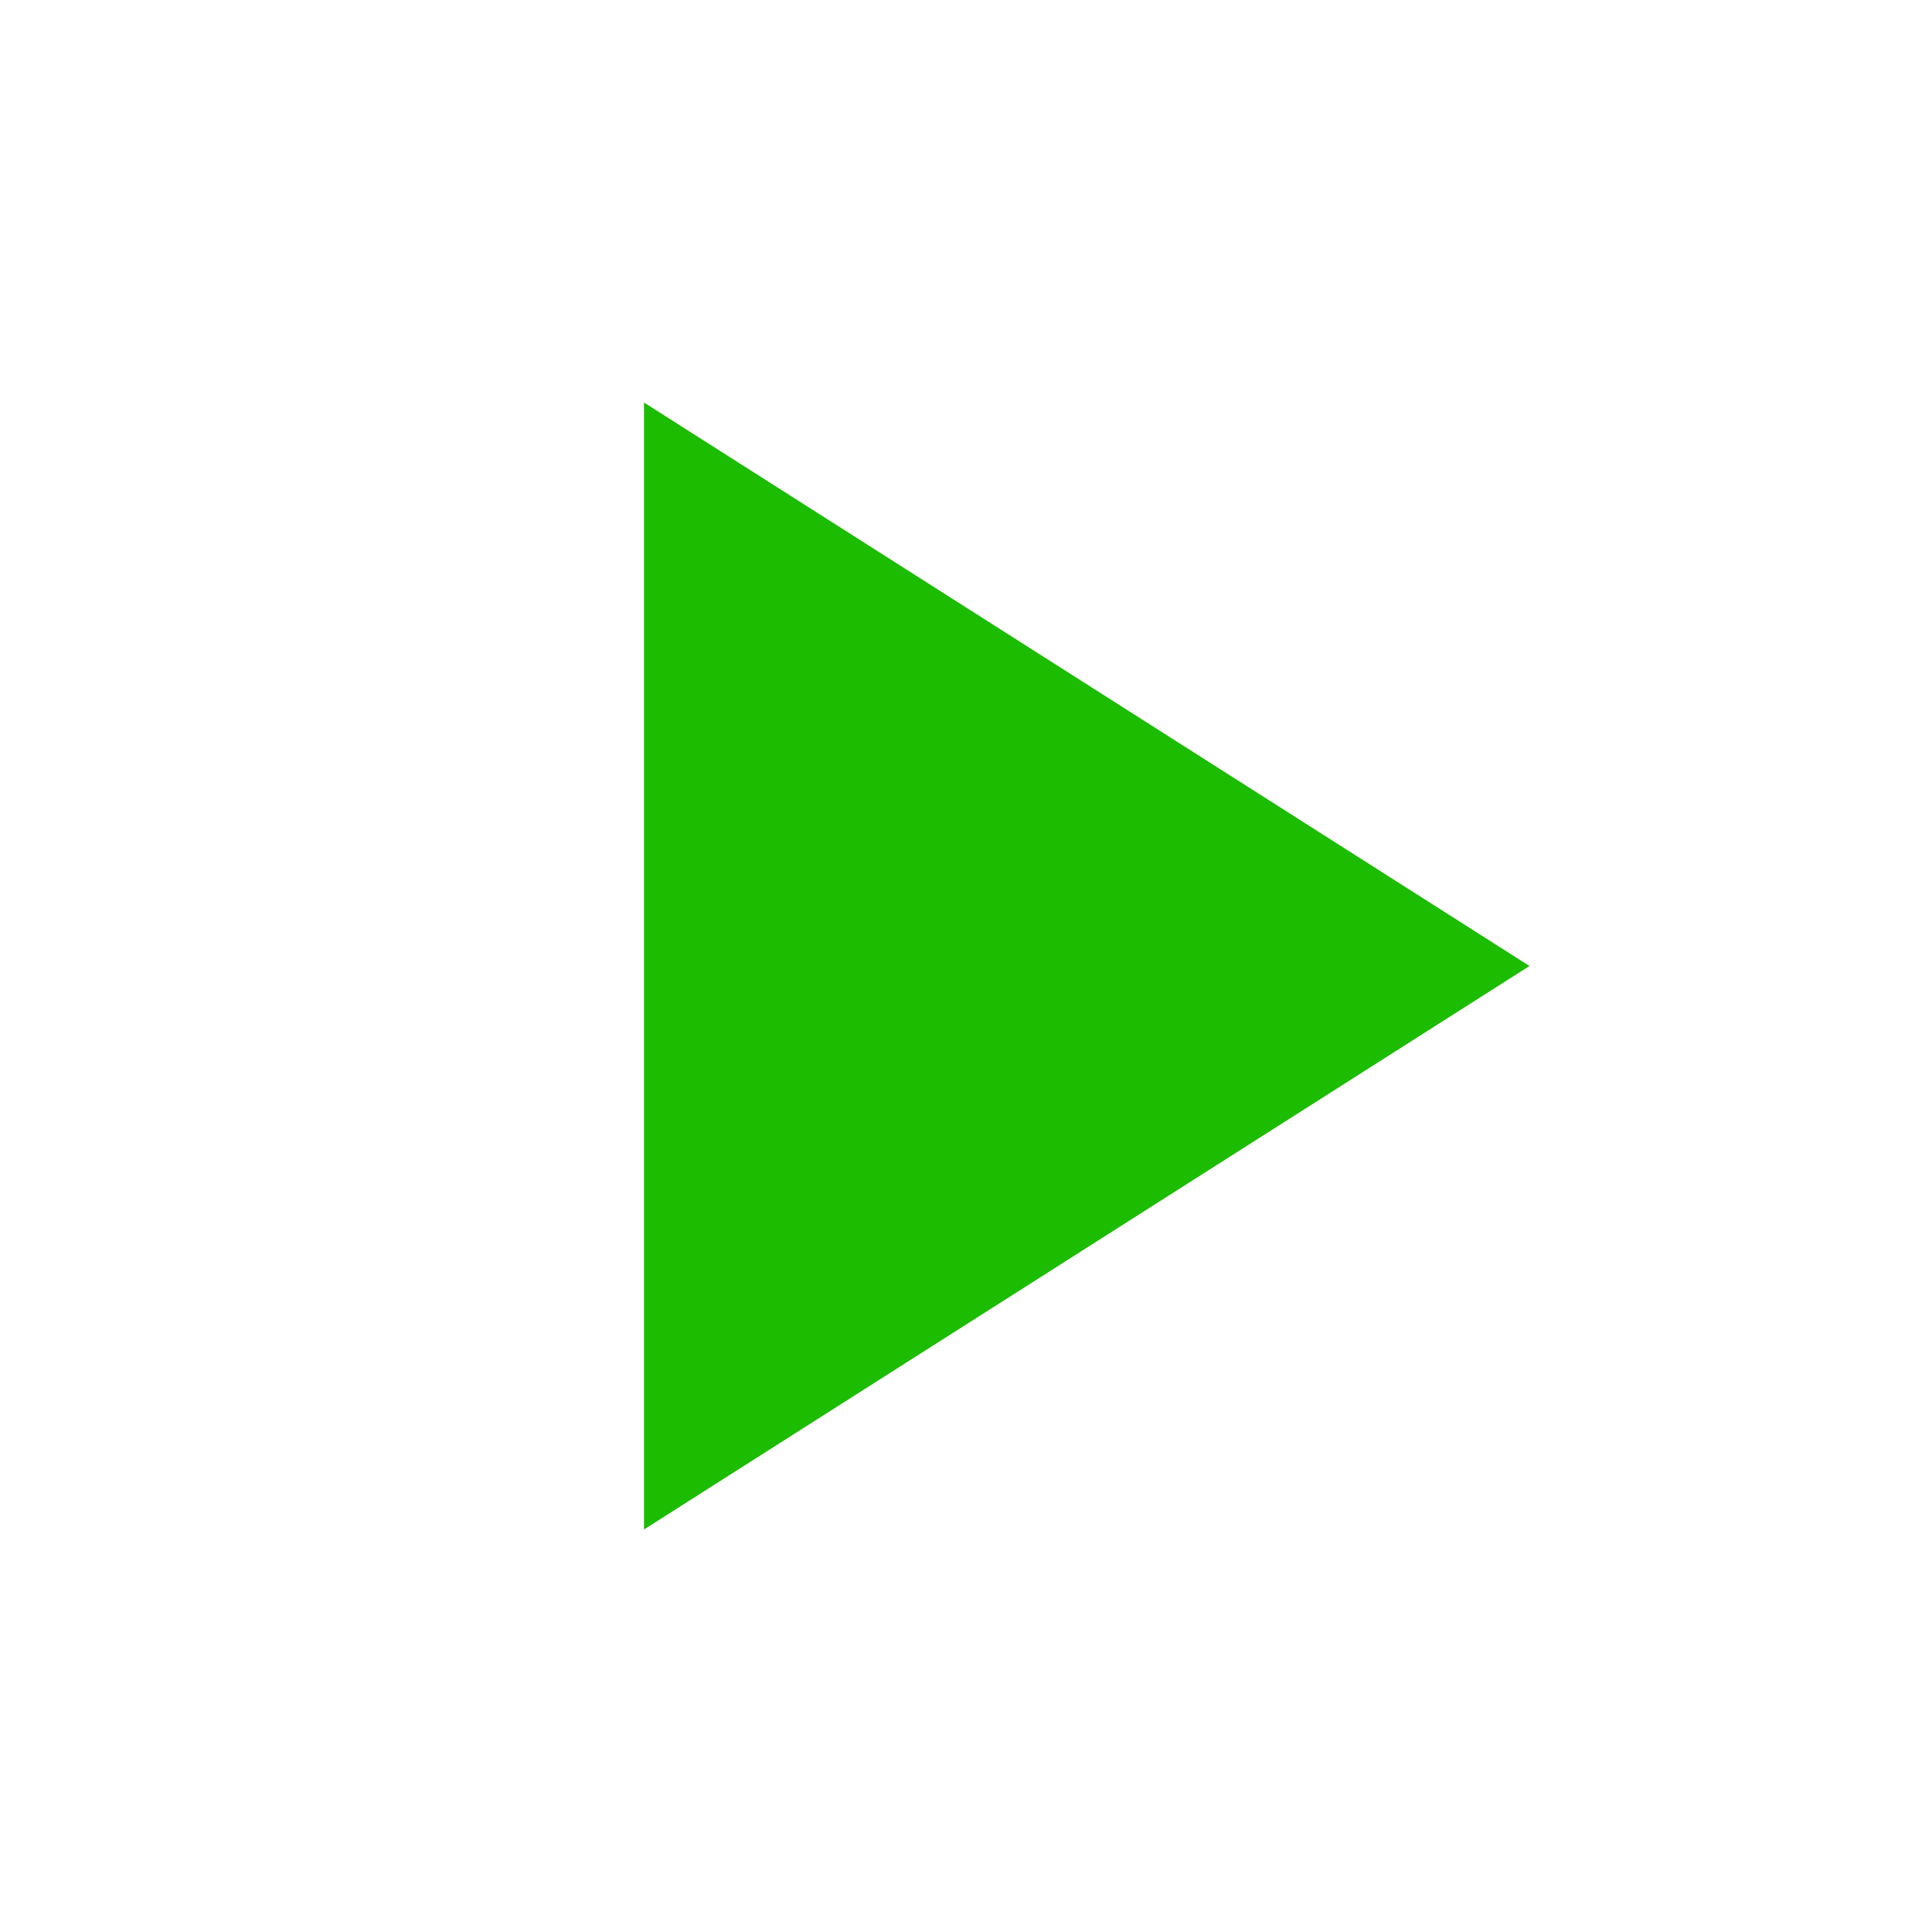
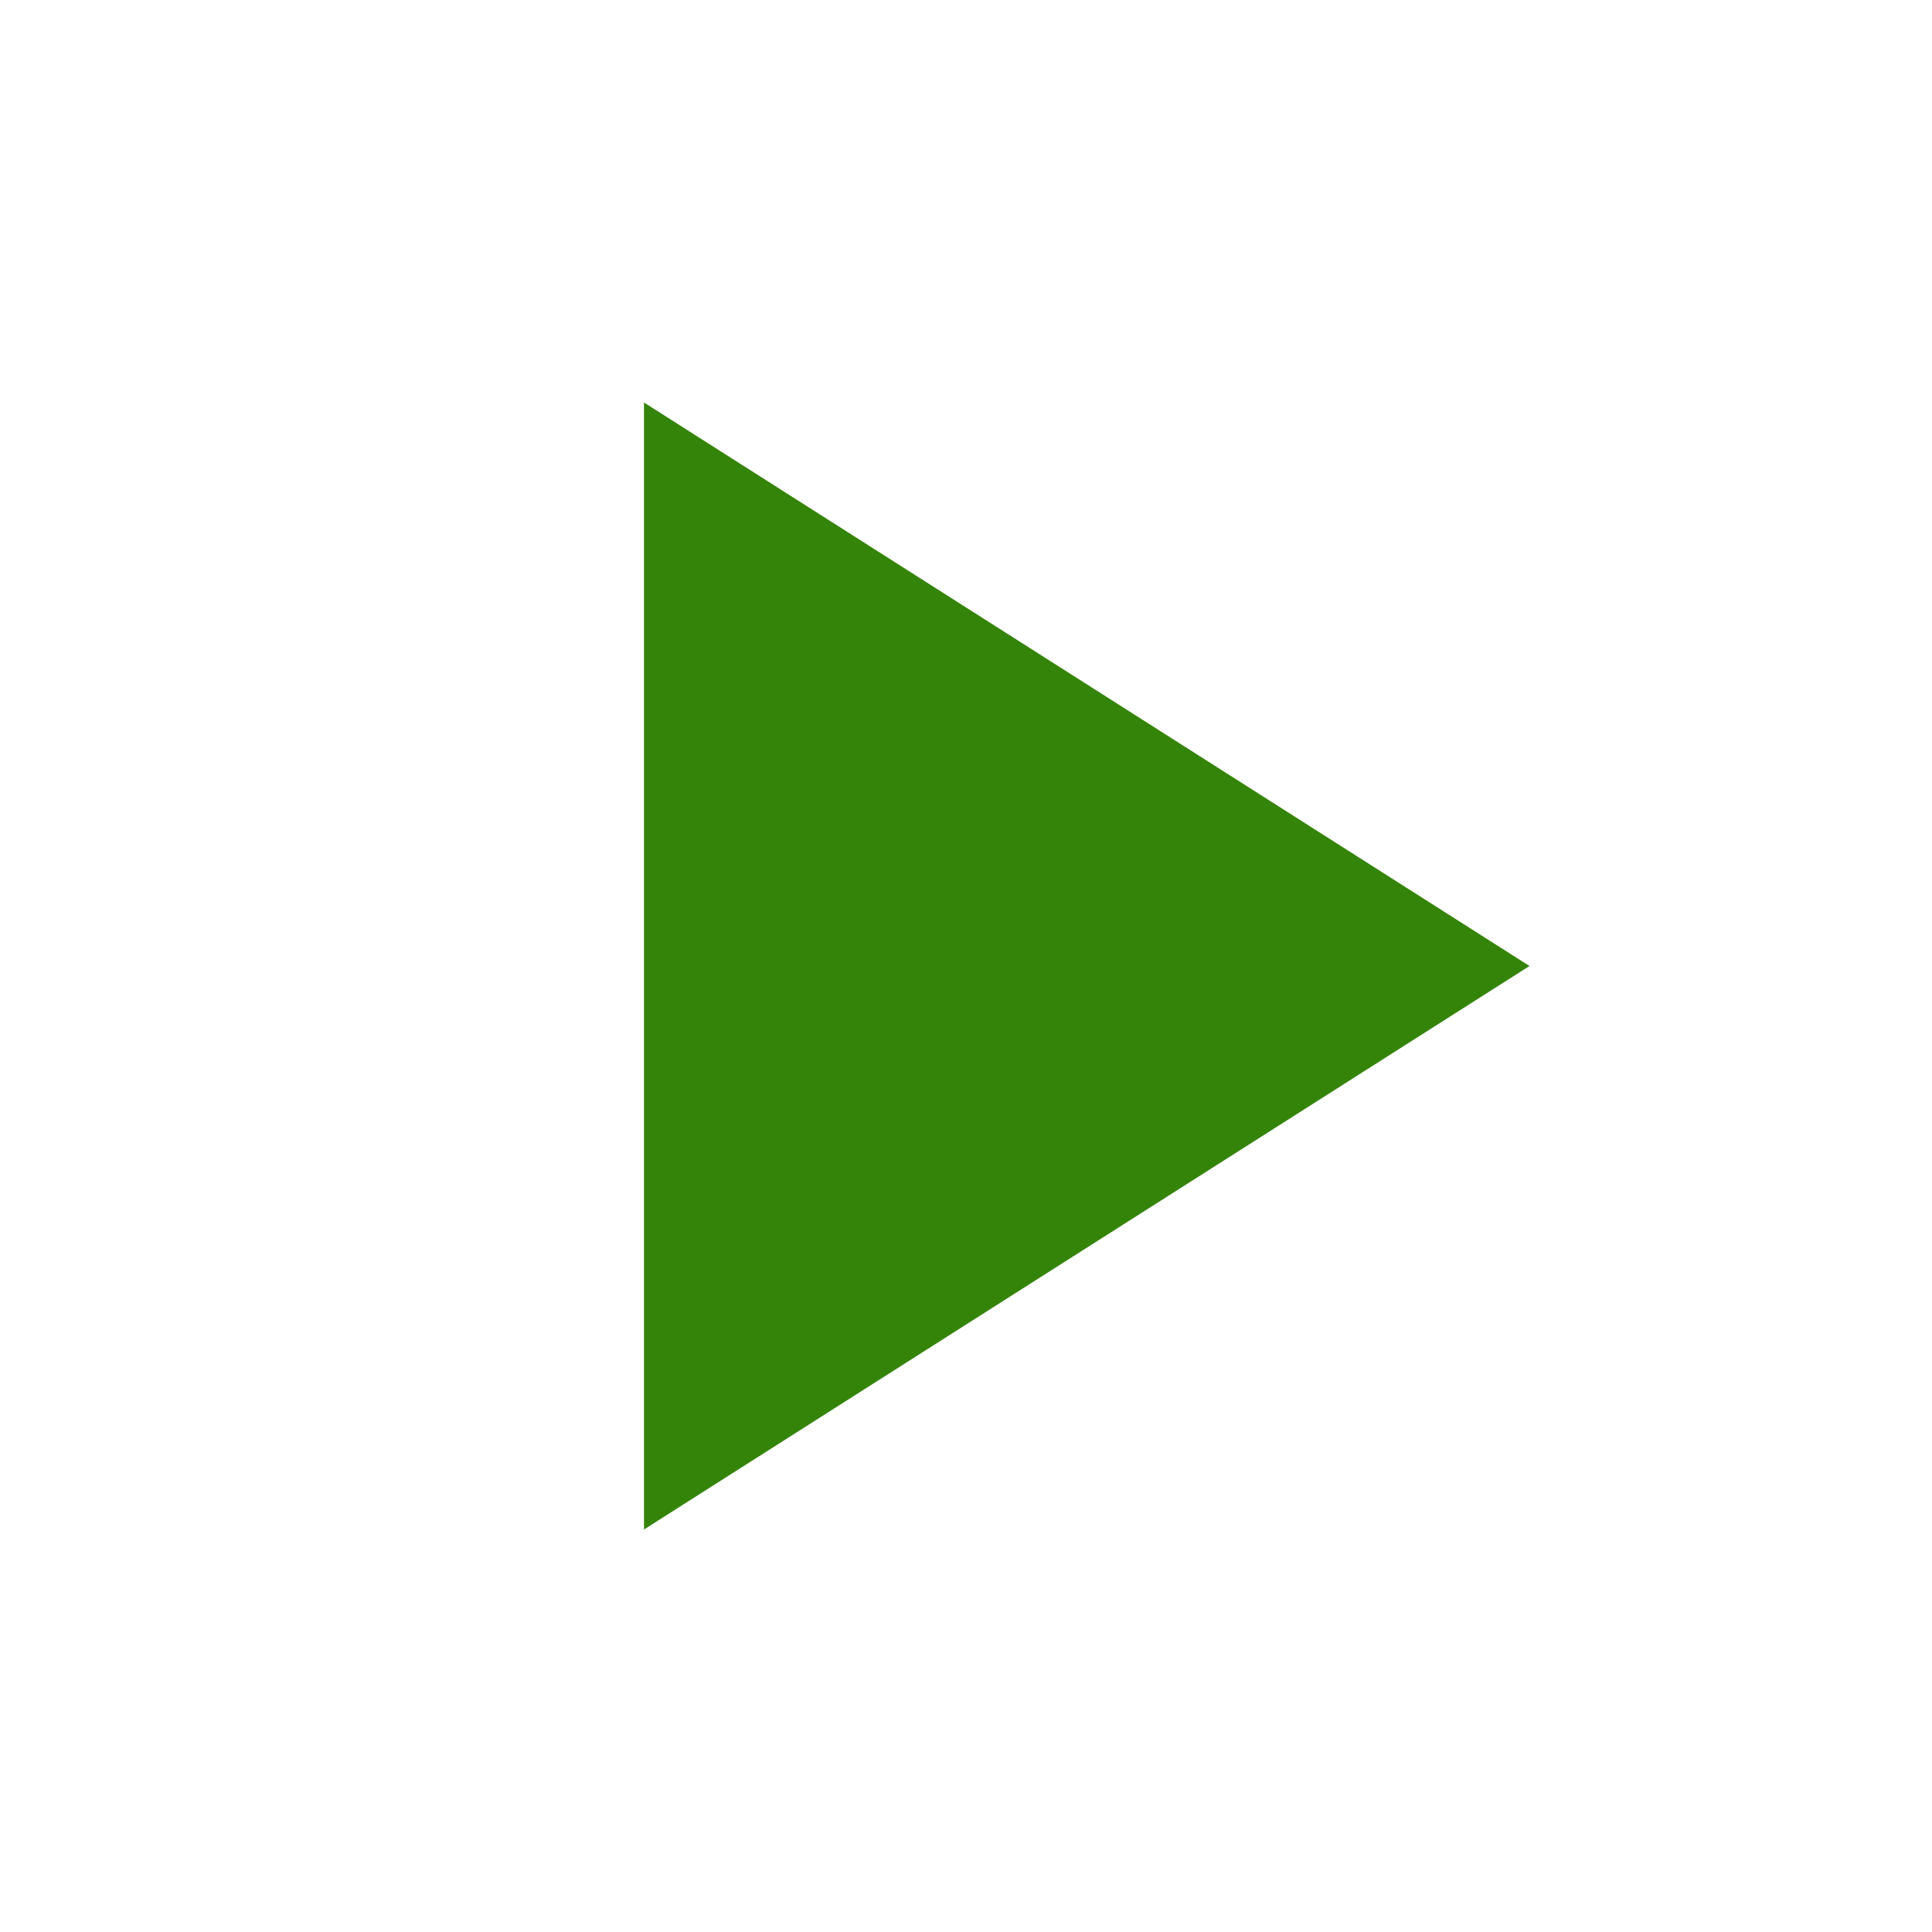
<svg xmlns="http://www.w3.org/2000/svg" width="24" height="24" viewBox="0 0 24 24">
-   <path fill="#1CBC00" d="M8 5v14l11-7z" />
+   <path fill="#348409" d="M8 5v14l11-7z" />
  <path d="M0 0h24v24H0z" fill="none" />
</svg>
